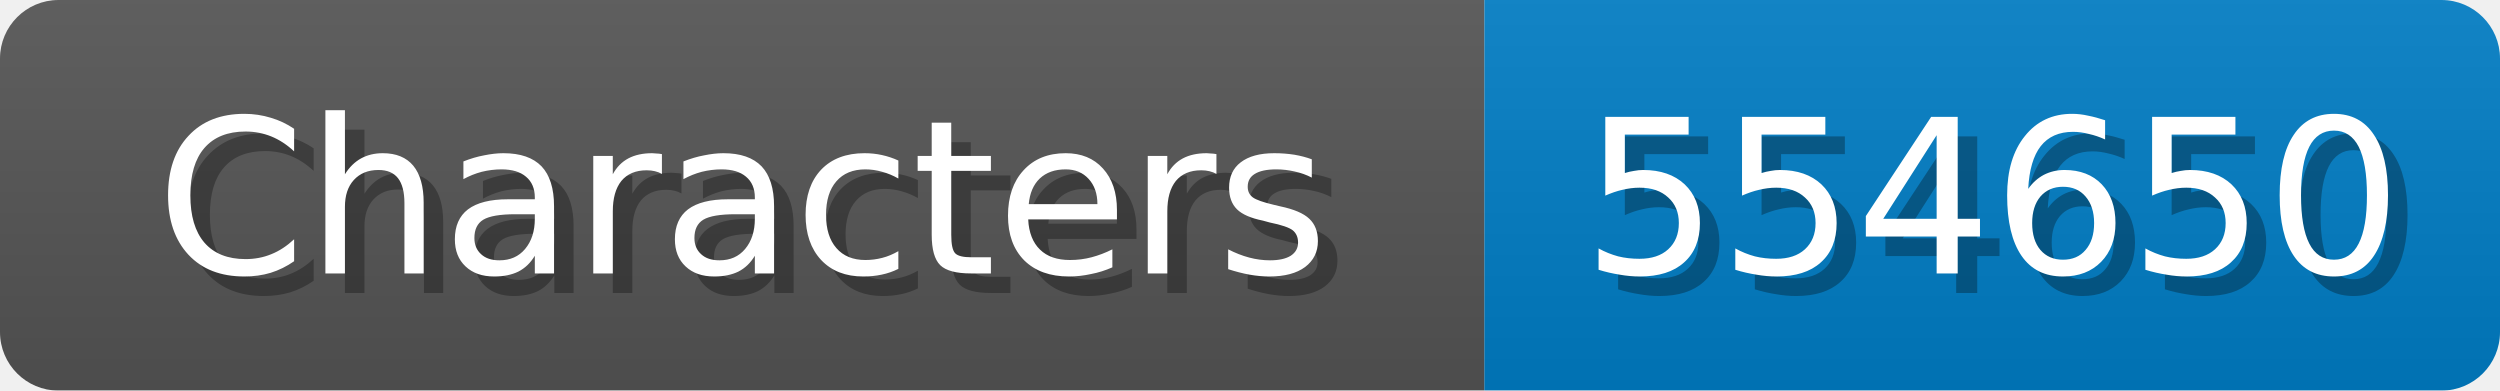
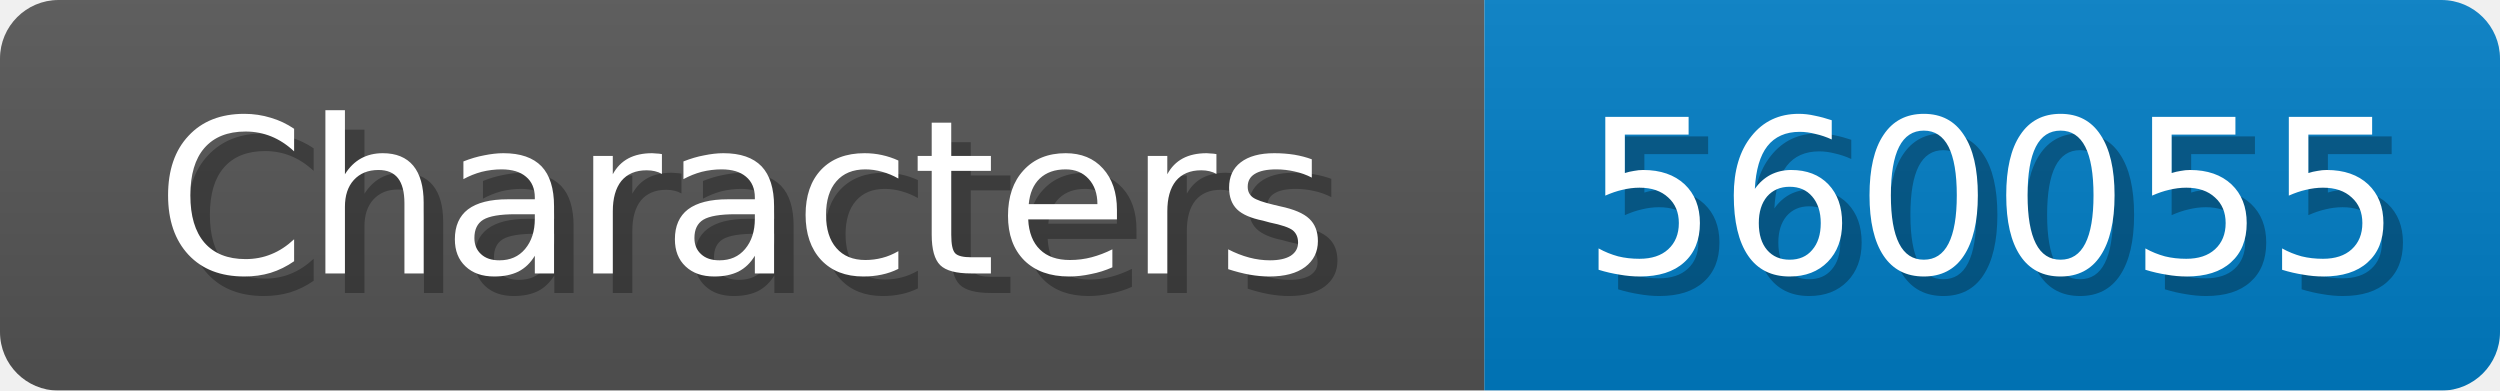
<svg xmlns="http://www.w3.org/2000/svg" width="128" height="20">
  <linearGradient id="b" x2="0" y2="100%">
    <stop offset="0" stop-color="#bbb" stop-opacity=".1" />
    <stop offset="1" stop-opacity=".1" />
  </linearGradient>
  <mask id="anybadge_1">
    <rect width="128" height="20" rx="3" fill="#fff" />
  </mask>
  <g mask="url(#anybadge_1)">
    <path fill="#555" d="M0 0h76v20H0z" />
    <path fill="#007ec6" d="M76 0h52v20H76z" />
    <path fill="url(#b)" d="M0 0h128v20H0z" />
  </g>
  <g fill="#fff" text-anchor="middle" font-family="DejaVu Sans,Verdana,Geneva,sans-serif" font-size="11">
    <text x="39.0" y="15" fill="#010101" fill-opacity=".3">Characters</text>
    <text x="38.0" y="14">Characters</text>
  </g>
  <g fill="#fff" text-anchor="middle" font-family="DejaVu Sans,Verdana,Geneva,sans-serif" font-size="11">
-     <text x="103.0" y="15" fill="#010101" fill-opacity=".3">554650</text>
-     <text x="102.0" y="14">554650</text>
+     <text x="103.0" y="15" fill="#010101" fill-opacity=".3">560055</text>
+     <text x="102.0" y="14">560055</text>
  </g>
</svg>
